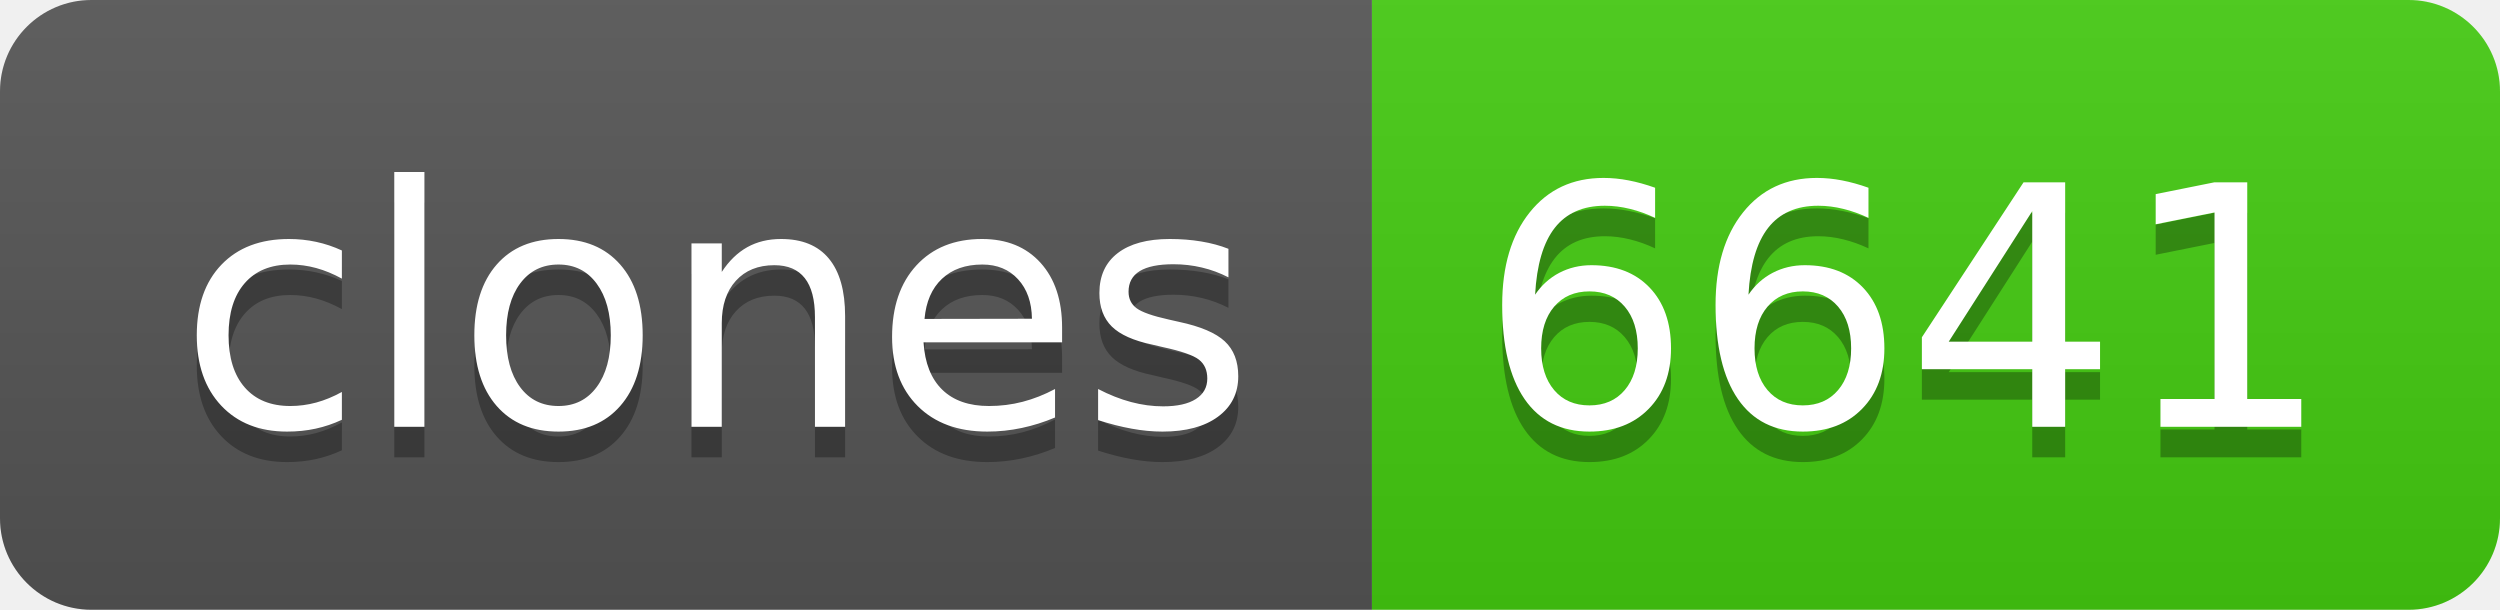
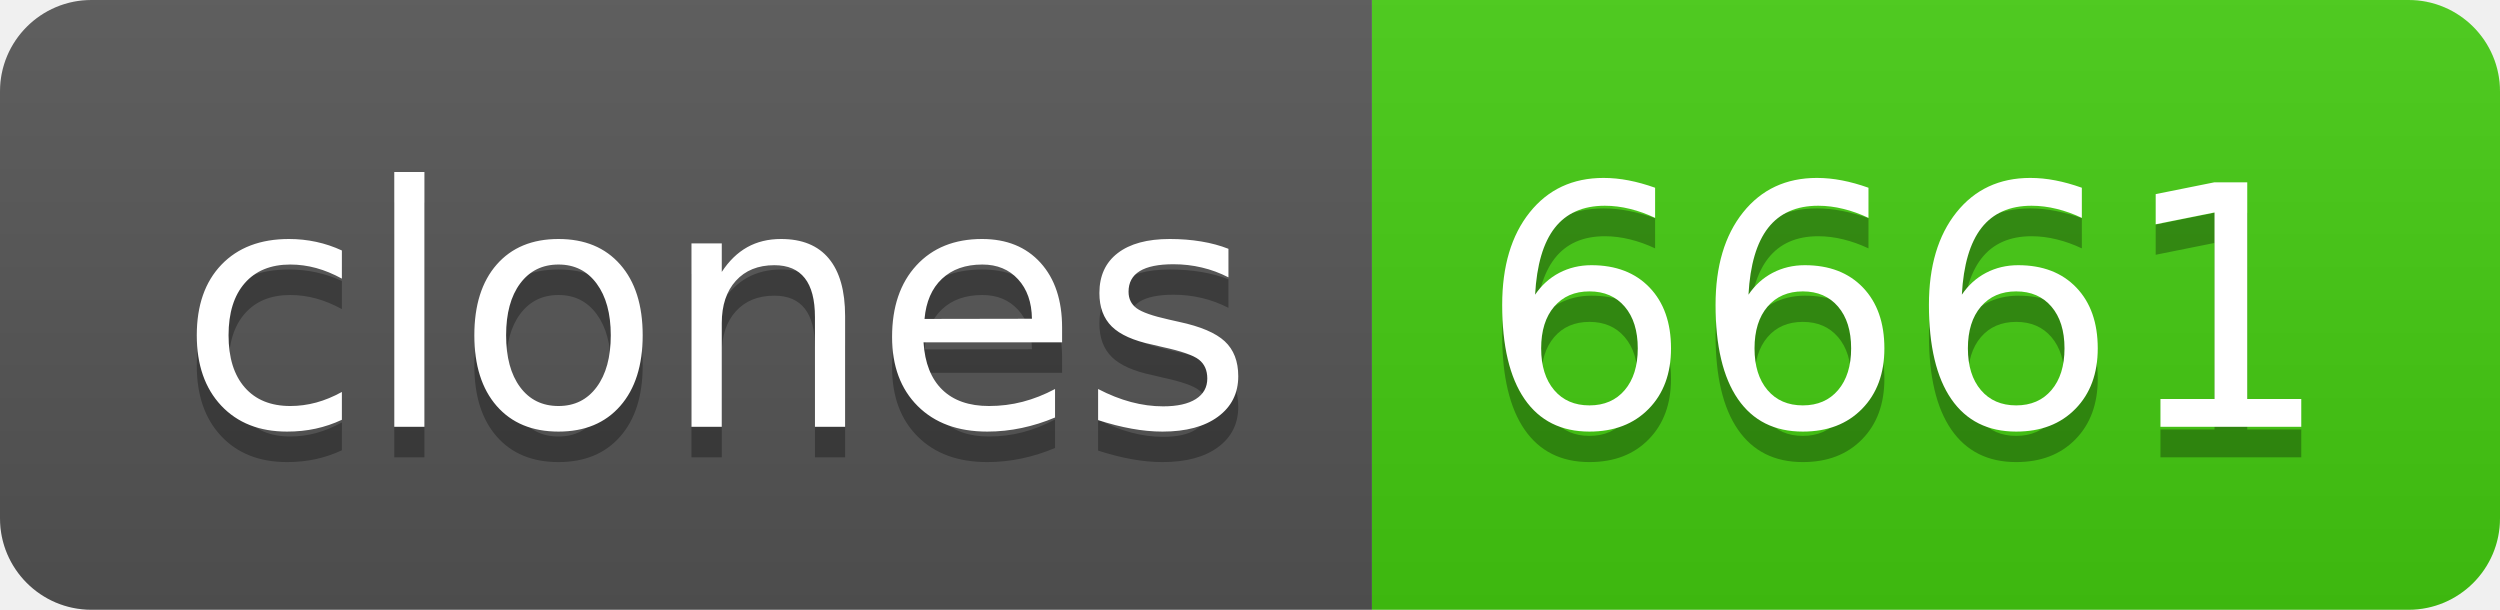
- <svg xmlns="http://www.w3.org/2000/svg" width="82" height="20" role="img" aria-label="clones: 6641">
+ <svg xmlns="http://www.w3.org/2000/svg" width="82" height="20" role="img" aria-label="clones: 6661">
  <linearGradient id="s" x2="0" y2="100%">
    <stop offset="0" stop-color="#bbb" stop-opacity=".1" />
    <stop offset="1" stop-opacity=".1" />
  </linearGradient>
  <clipPath id="r">
    <rect width="82" height="20" rx="3" fill="#fff" />
  </clipPath>
  <g clip-path="url(#r)">
    <rect width="45" height="20" fill="#555" />
    <rect x="45" width="37" height="20" fill="#4c1" />
    <rect width="82" height="20" fill="url(#s)" />
  </g>
  <g fill="#fff" text-anchor="middle" font-family="Verdana,Geneva,DejaVu Sans,sans-serif" text-rendering="geometricPrecision" font-size="110">
    <text aria-hidden="true" x="235" y="150" fill="#010101" fill-opacity=".3" transform="scale(.1)" textLength="350">clones</text>
    <text x="235" y="140" transform="scale(.1)" fill="#fff" textLength="350">clones</text>
-     <text aria-hidden="true" x="625" y="150" fill="#010101" fill-opacity=".3" transform="scale(.1)" textLength="270">6641</text>
-     <text x="625" y="140" transform="scale(.1)" fill="#fff" textLength="270">6641</text>
+     <text aria-hidden="true" x="625" y="150" fill="#010101" fill-opacity=".3" transform="scale(.1)" textLength="270">6661</text>
+     <text x="625" y="140" transform="scale(.1)" fill="#fff" textLength="270">6661</text>
  </g>
</svg>
